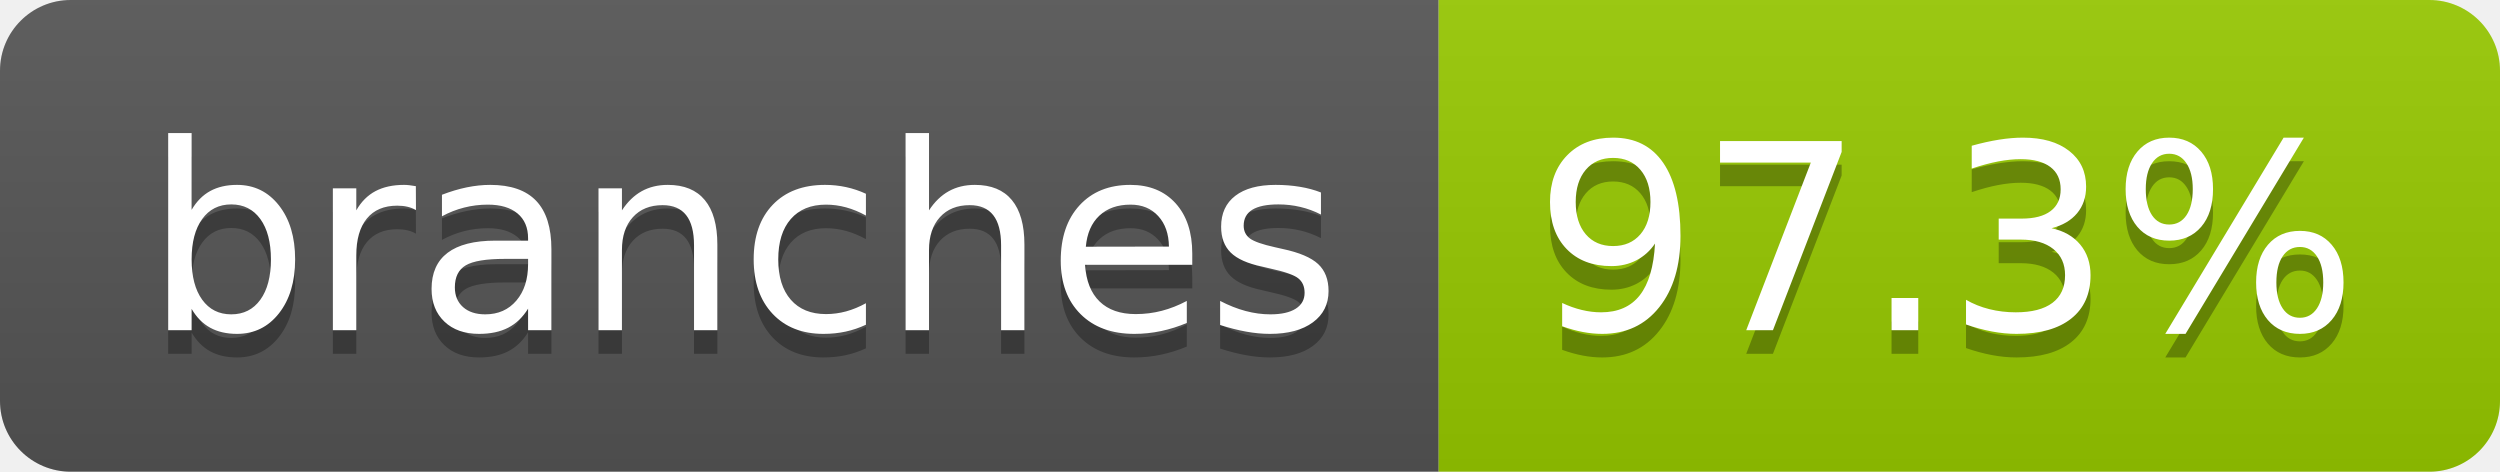
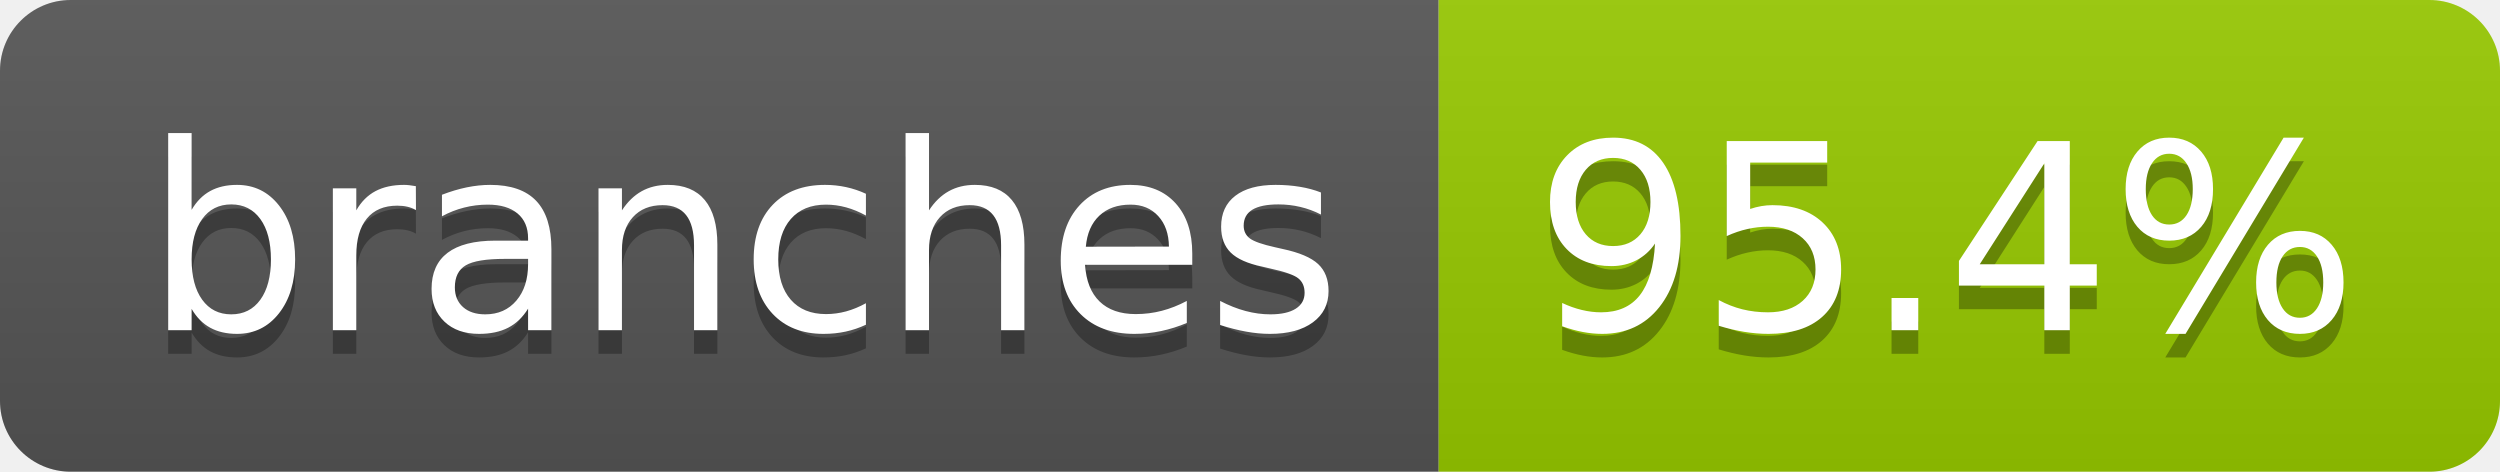
- <svg xmlns="http://www.w3.org/2000/svg" width="106" height="20" role="img" aria-label="branches: 97.3%">
+ <svg xmlns="http://www.w3.org/2000/svg" width="106" height="20" role="img" aria-label="branches: 95.4%">
  <linearGradient id="s" x2="0" y2="100%">
    <stop offset="0" stop-color="#bbb" stop-opacity=".1" />
    <stop offset="1" stop-opacity=".1" />
  </linearGradient>
  <clipPath id="r">
    <rect width="106" height="20" rx="3" fill="#fff" />
  </clipPath>
  <g clip-path="url(#r)">
    <rect width="61" height="20" fill="#555" />
    <rect x="61" width="45" height="20" fill="#97ca00" />
    <rect width="106" height="20" fill="url(#s)" />
  </g>
  <g fill="#fff" text-anchor="middle" font-family="Verdana,Geneva,DejaVu Sans,sans-serif" text-rendering="geometricPrecision" font-size="110">
    <text aria-hidden="true" x="315" y="150" fill="#010101" fill-opacity=".3" transform="scale(.1)" textLength="507">branches</text>
    <text x="315" y="140" transform="scale(.1)" fill="#fff" textLength="507">branches</text>
-     <text aria-hidden="true" x="825" y="150" fill="#010101" fill-opacity=".3" transform="scale(.1)" textLength="350">97.3%</text>
-     <text x="825" y="140" transform="scale(.1)" fill="#fff" textLength="350">97.3%</text>
+     <text aria-hidden="true" x="825" y="150" fill="#010101" fill-opacity=".3" transform="scale(.1)" textLength="350">95.4%</text>
+     <text x="825" y="140" transform="scale(.1)" fill="#fff" textLength="350">95.4%</text>
  </g>
</svg>
